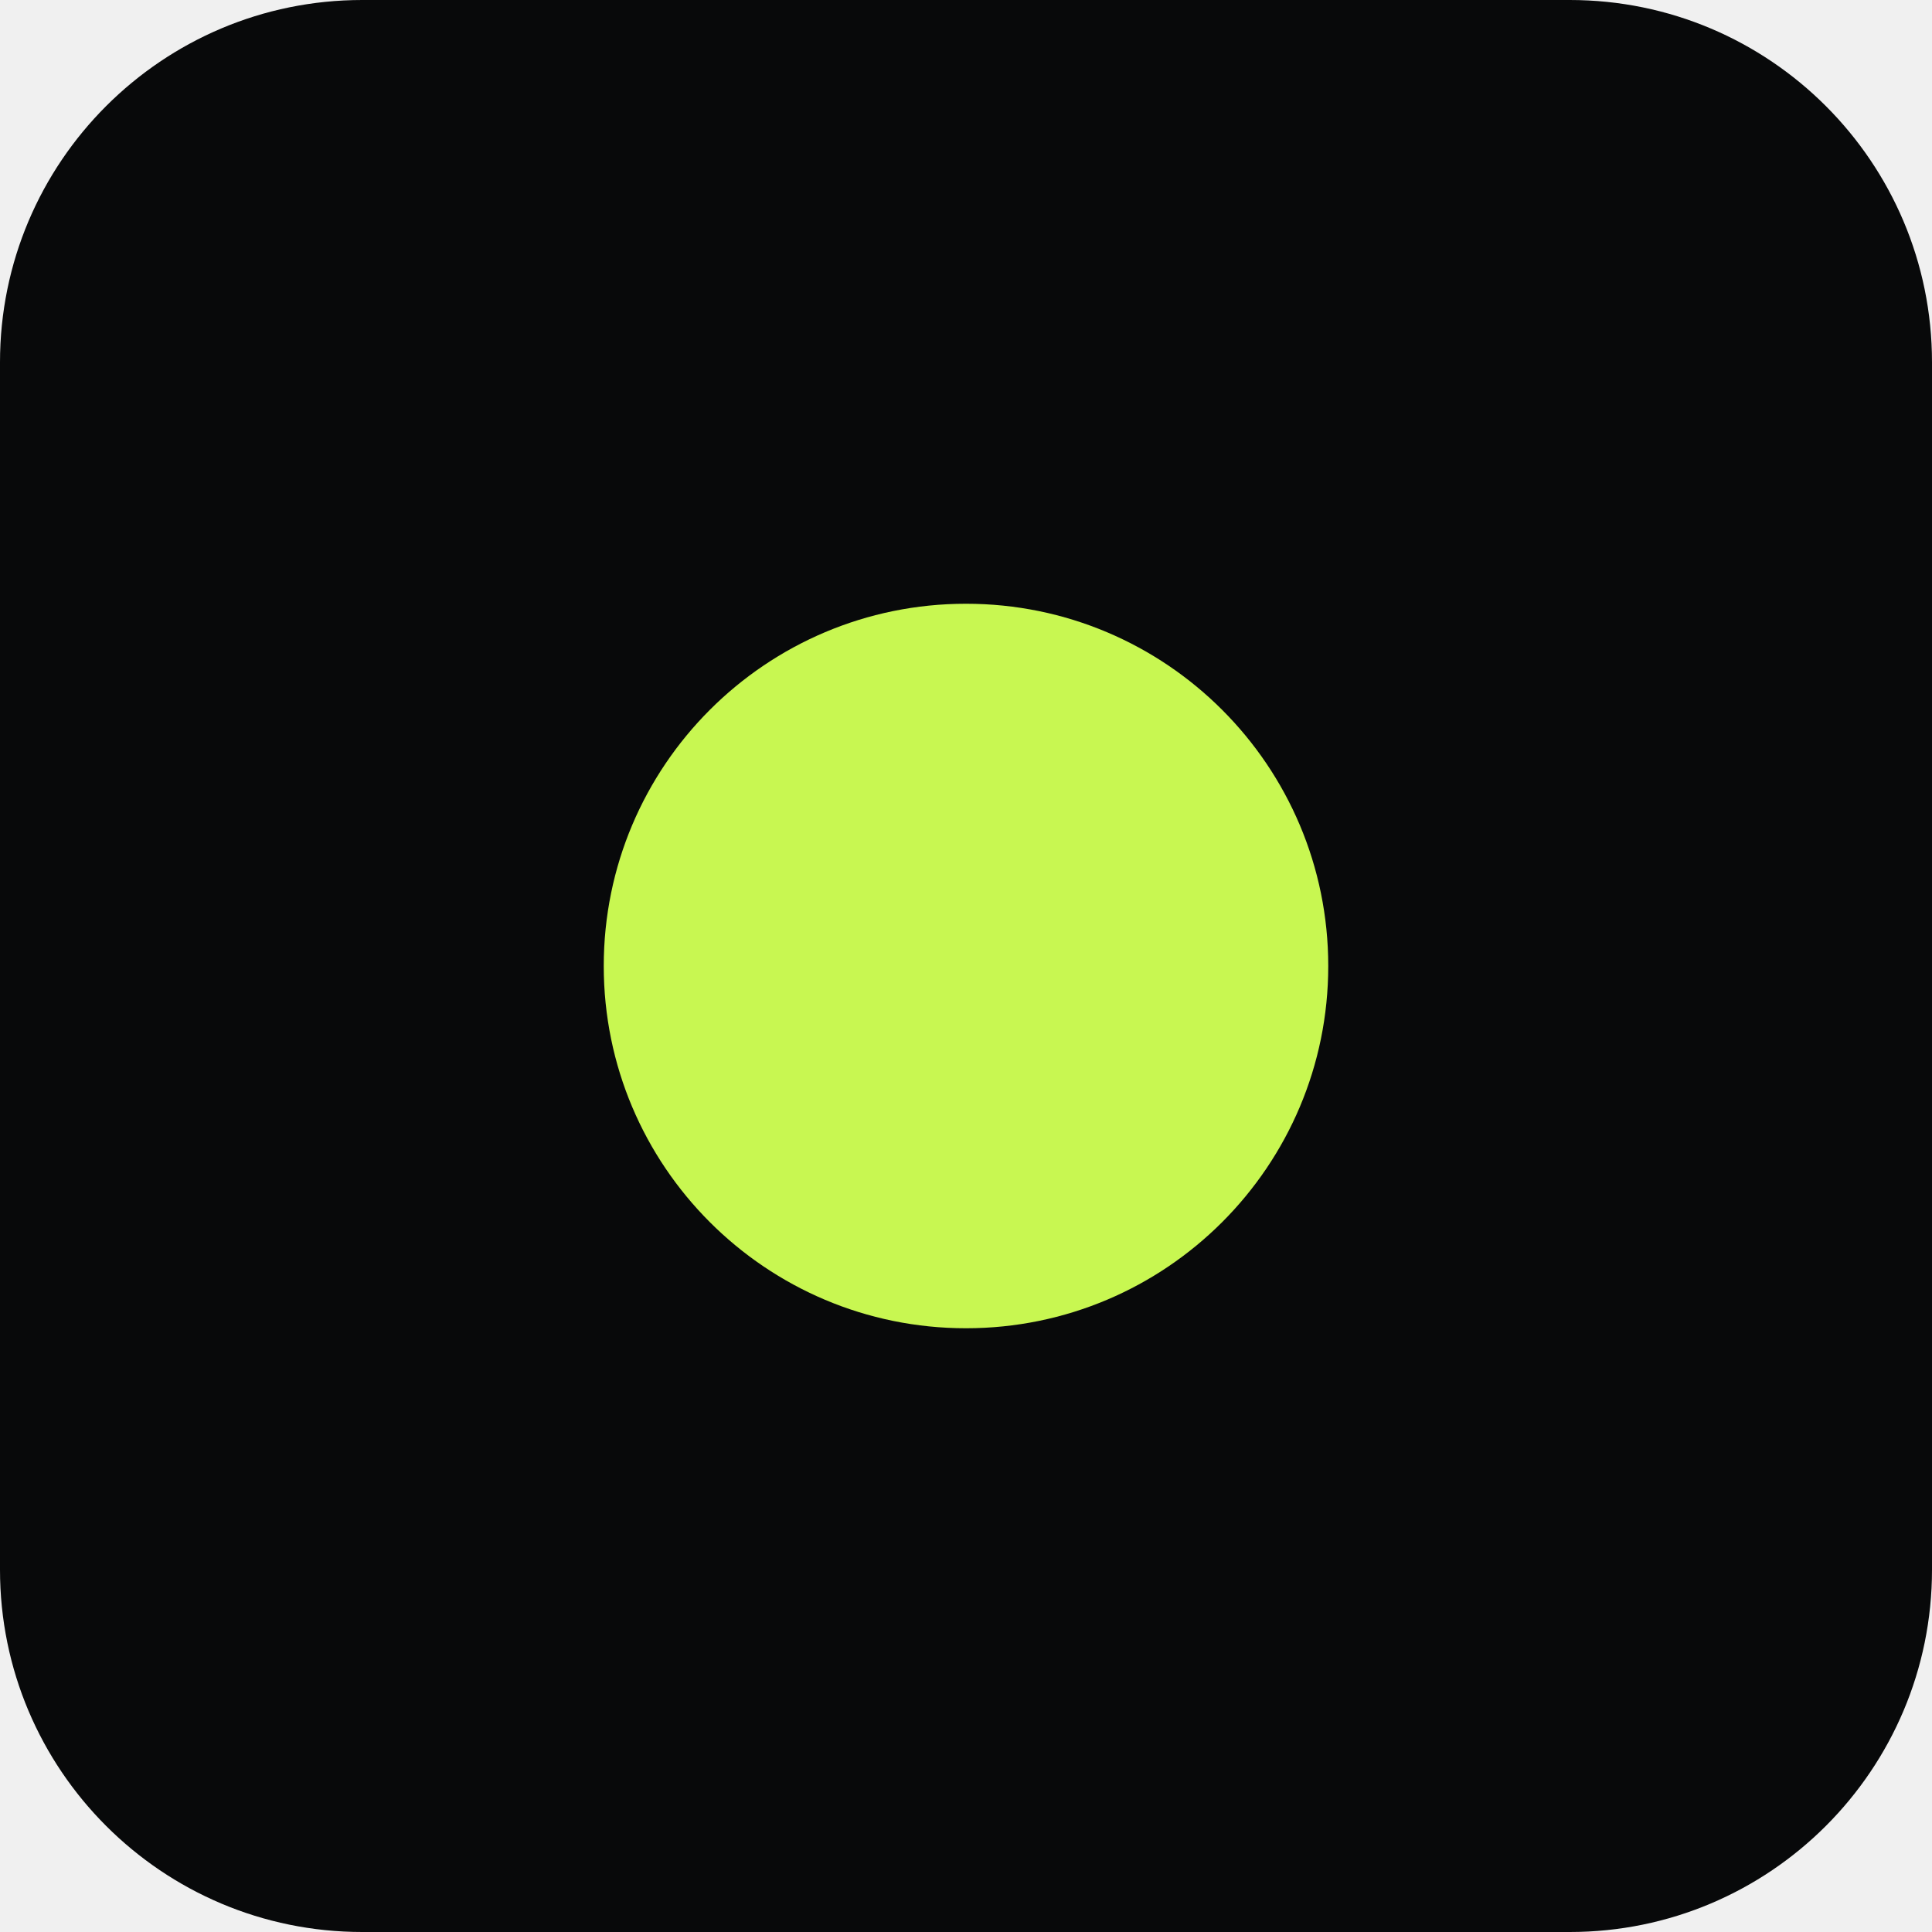
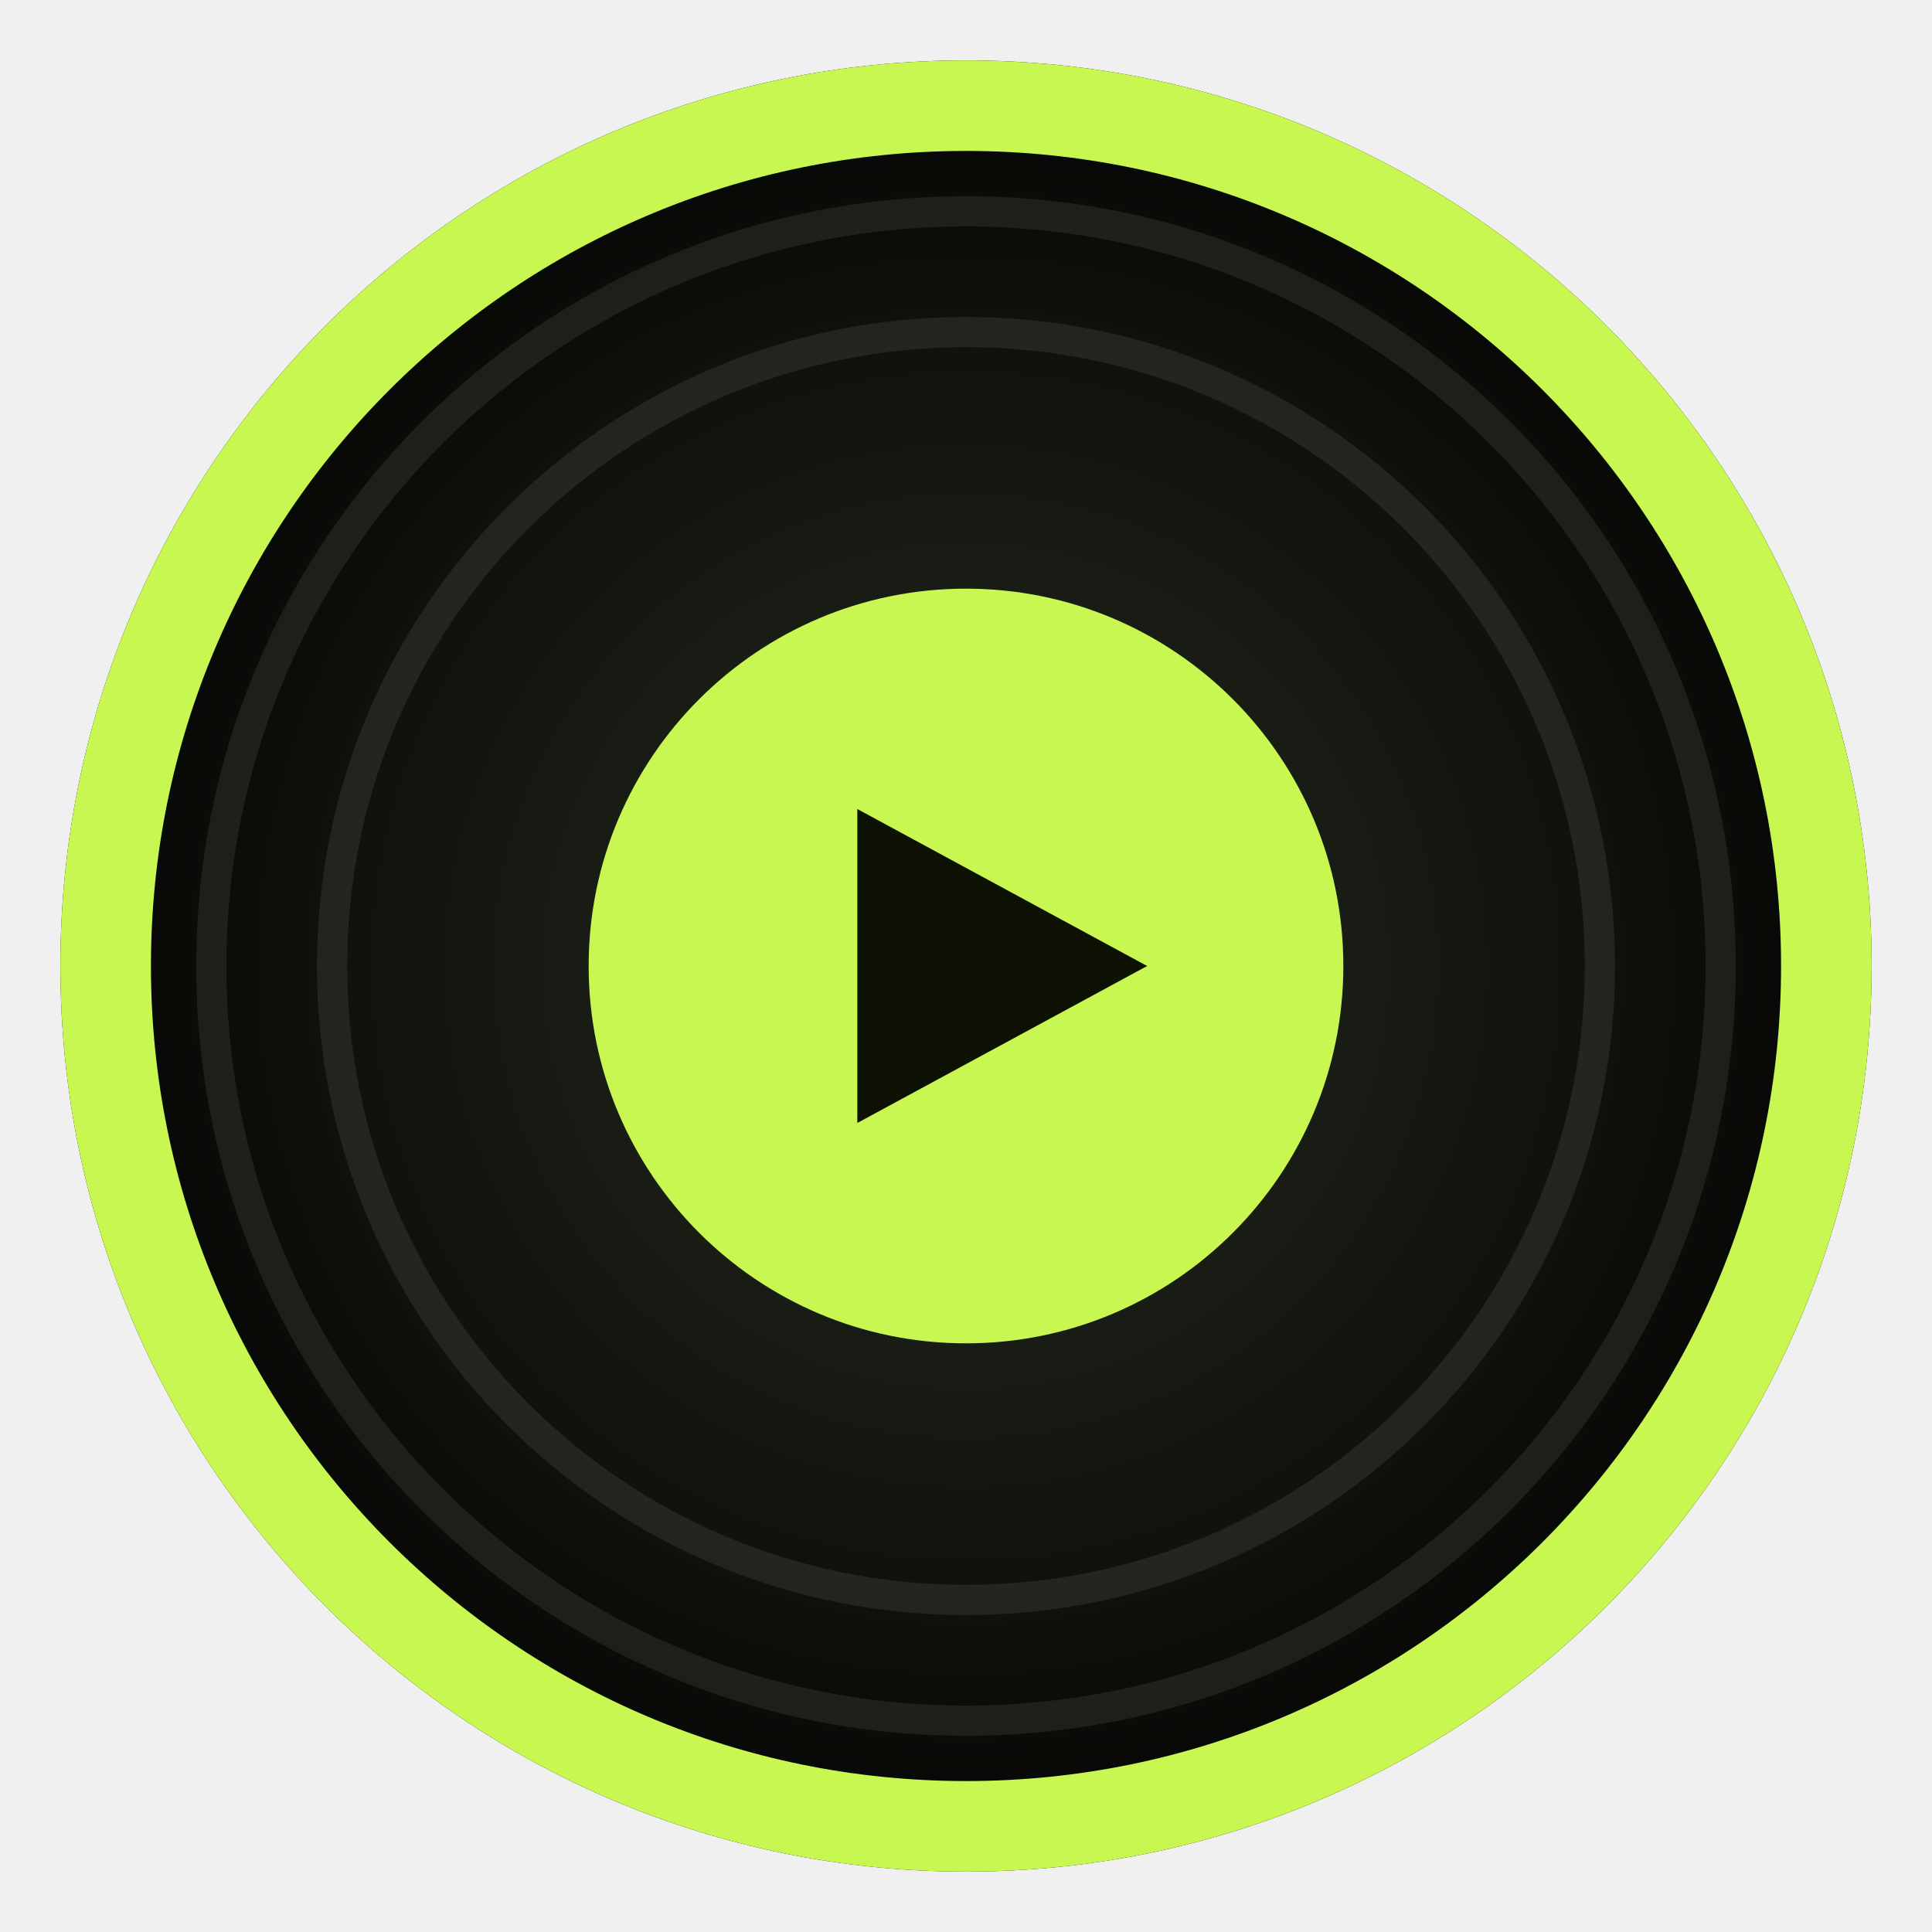
- <svg xmlns="http://www.w3.org/2000/svg" viewBox="0 0 32 32">
-   <rect width="32" height="32" rx="6" fill="#08090a" />
-   <circle cx="16" cy="16" r="6" fill="#c8f751" />
+ <svg xmlns="http://www.w3.org/2000/svg" viewBox="0 0 64 64">
+   <defs>
+     <radialGradient id="v" cx="50%" cy="50%" r="50%">
+       <stop offset="20%" stop-color="#20251a" />
+       <stop offset="100%" stop-color="#050604" />
+     </radialGradient>
+   </defs>
+   <circle cx="32" cy="32" r="30" fill="url(#v)" />
+   <circle cx="32" cy="32" r="21" fill="none" stroke="#ffffff" stroke-opacity=".08" />
+   <circle cx="32" cy="32" r="25" fill="none" stroke="#ffffff" stroke-opacity=".08" />
+   <circle cx="32" cy="32" r="28.5" fill="none" stroke="#c8f751" stroke-width="3" />
+   <circle cx="32" cy="32" r="12.5" fill="#c8f751" />
+   <path d="M28.4 26.8 L38 32 L28.4 37.2 Z" fill="#0d1204" />
</svg>
